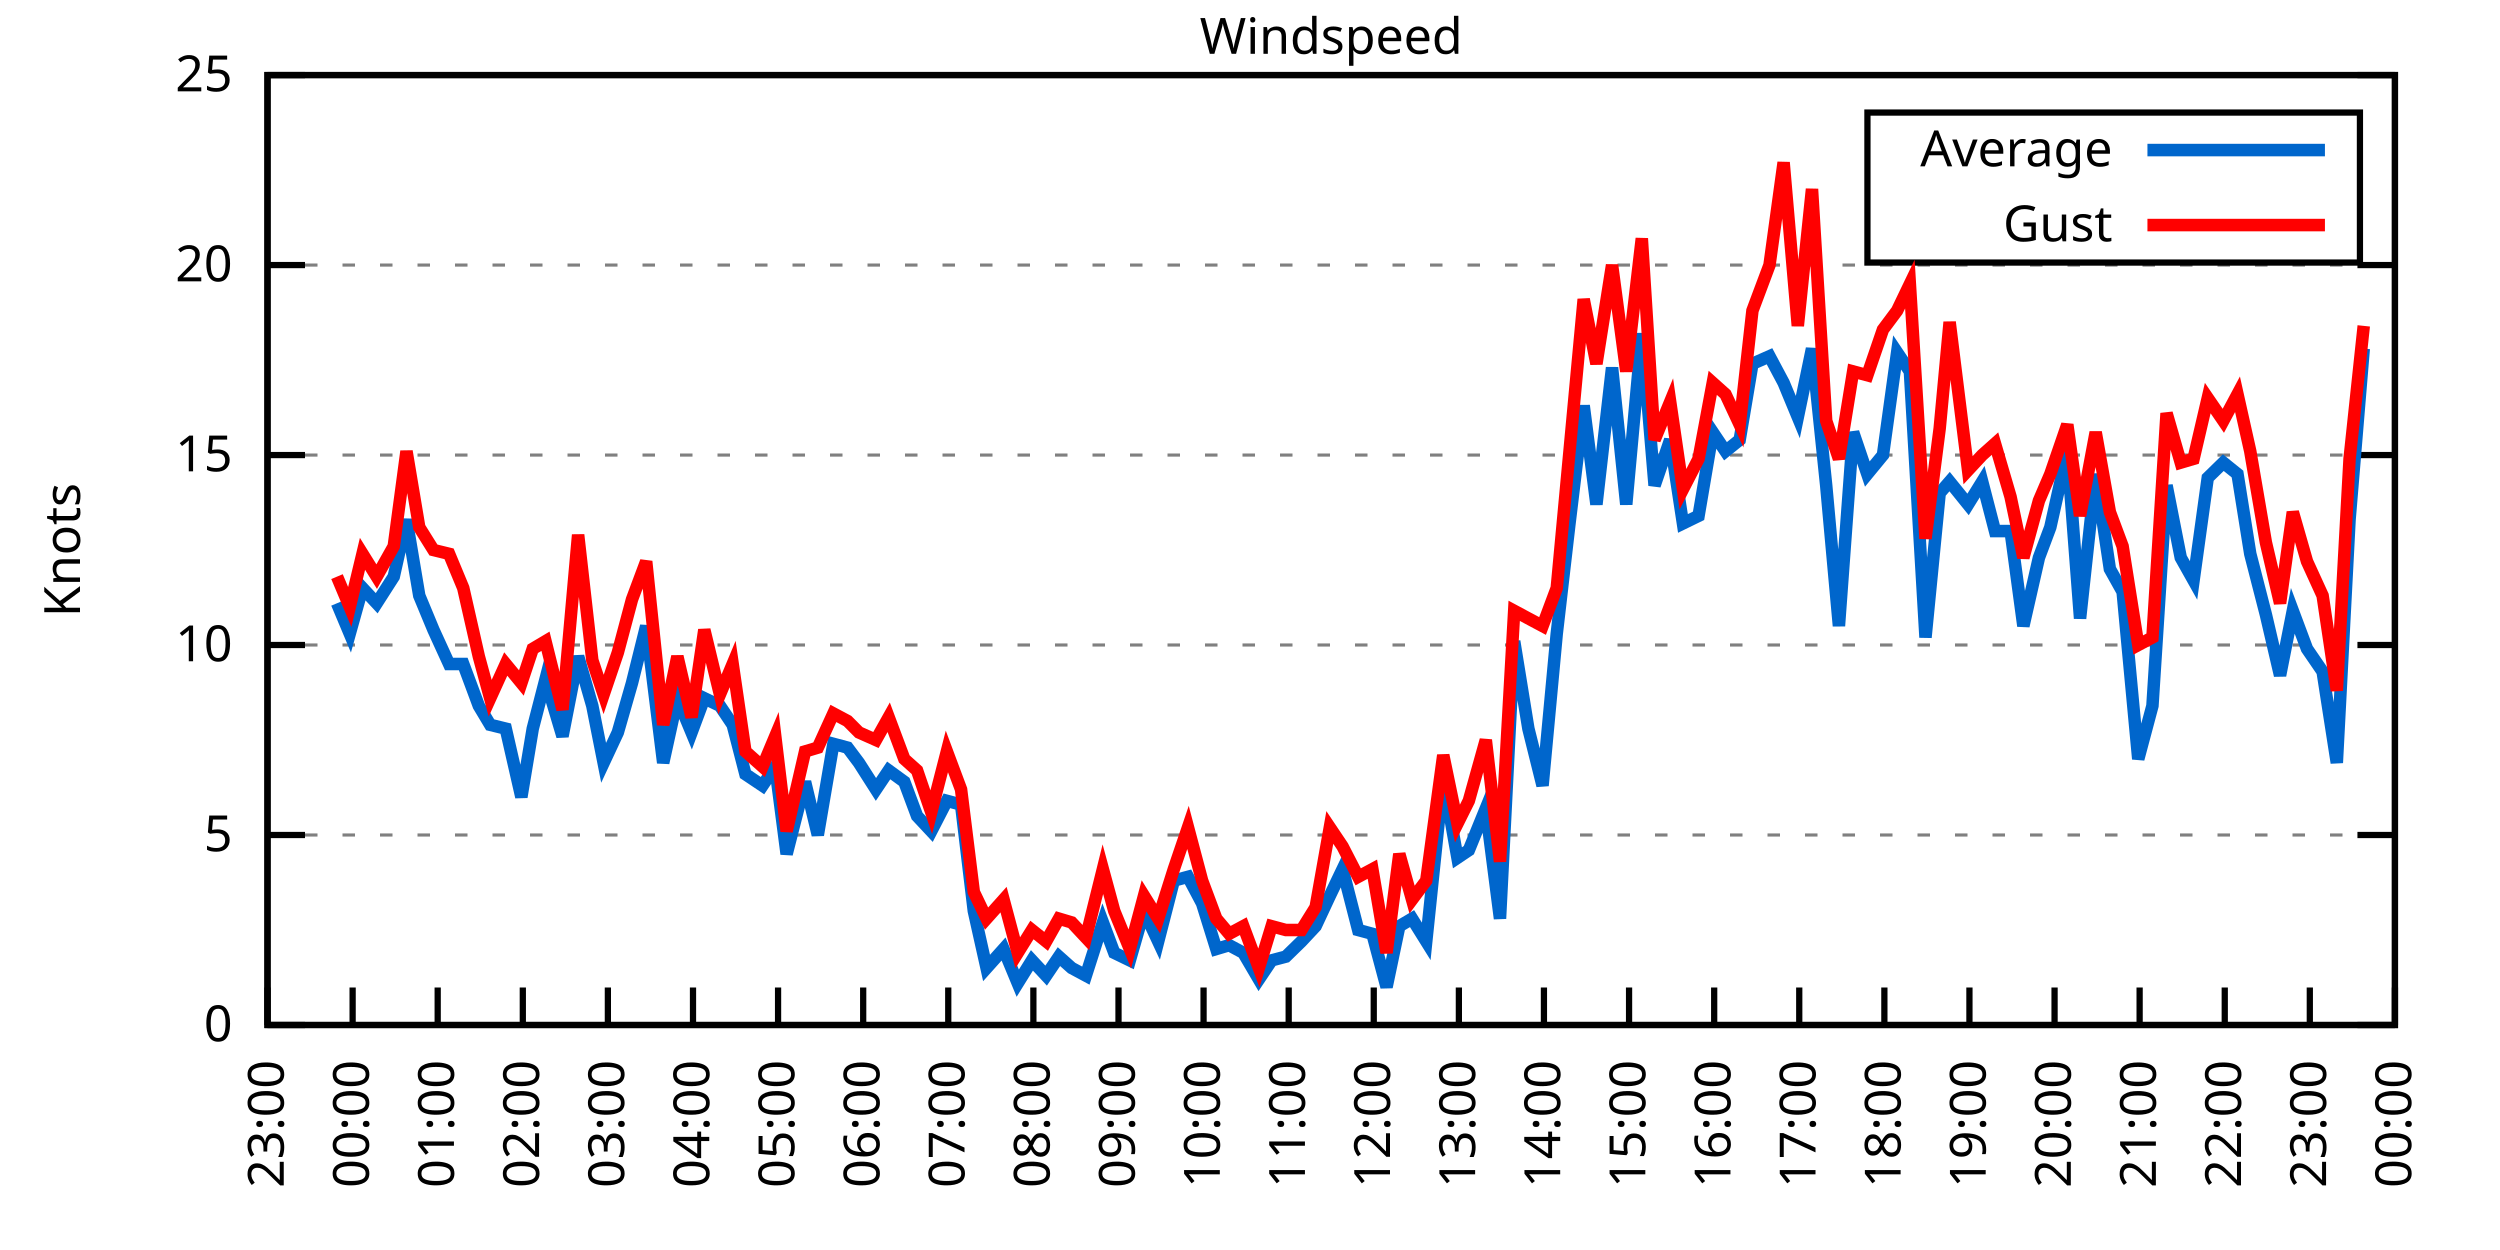
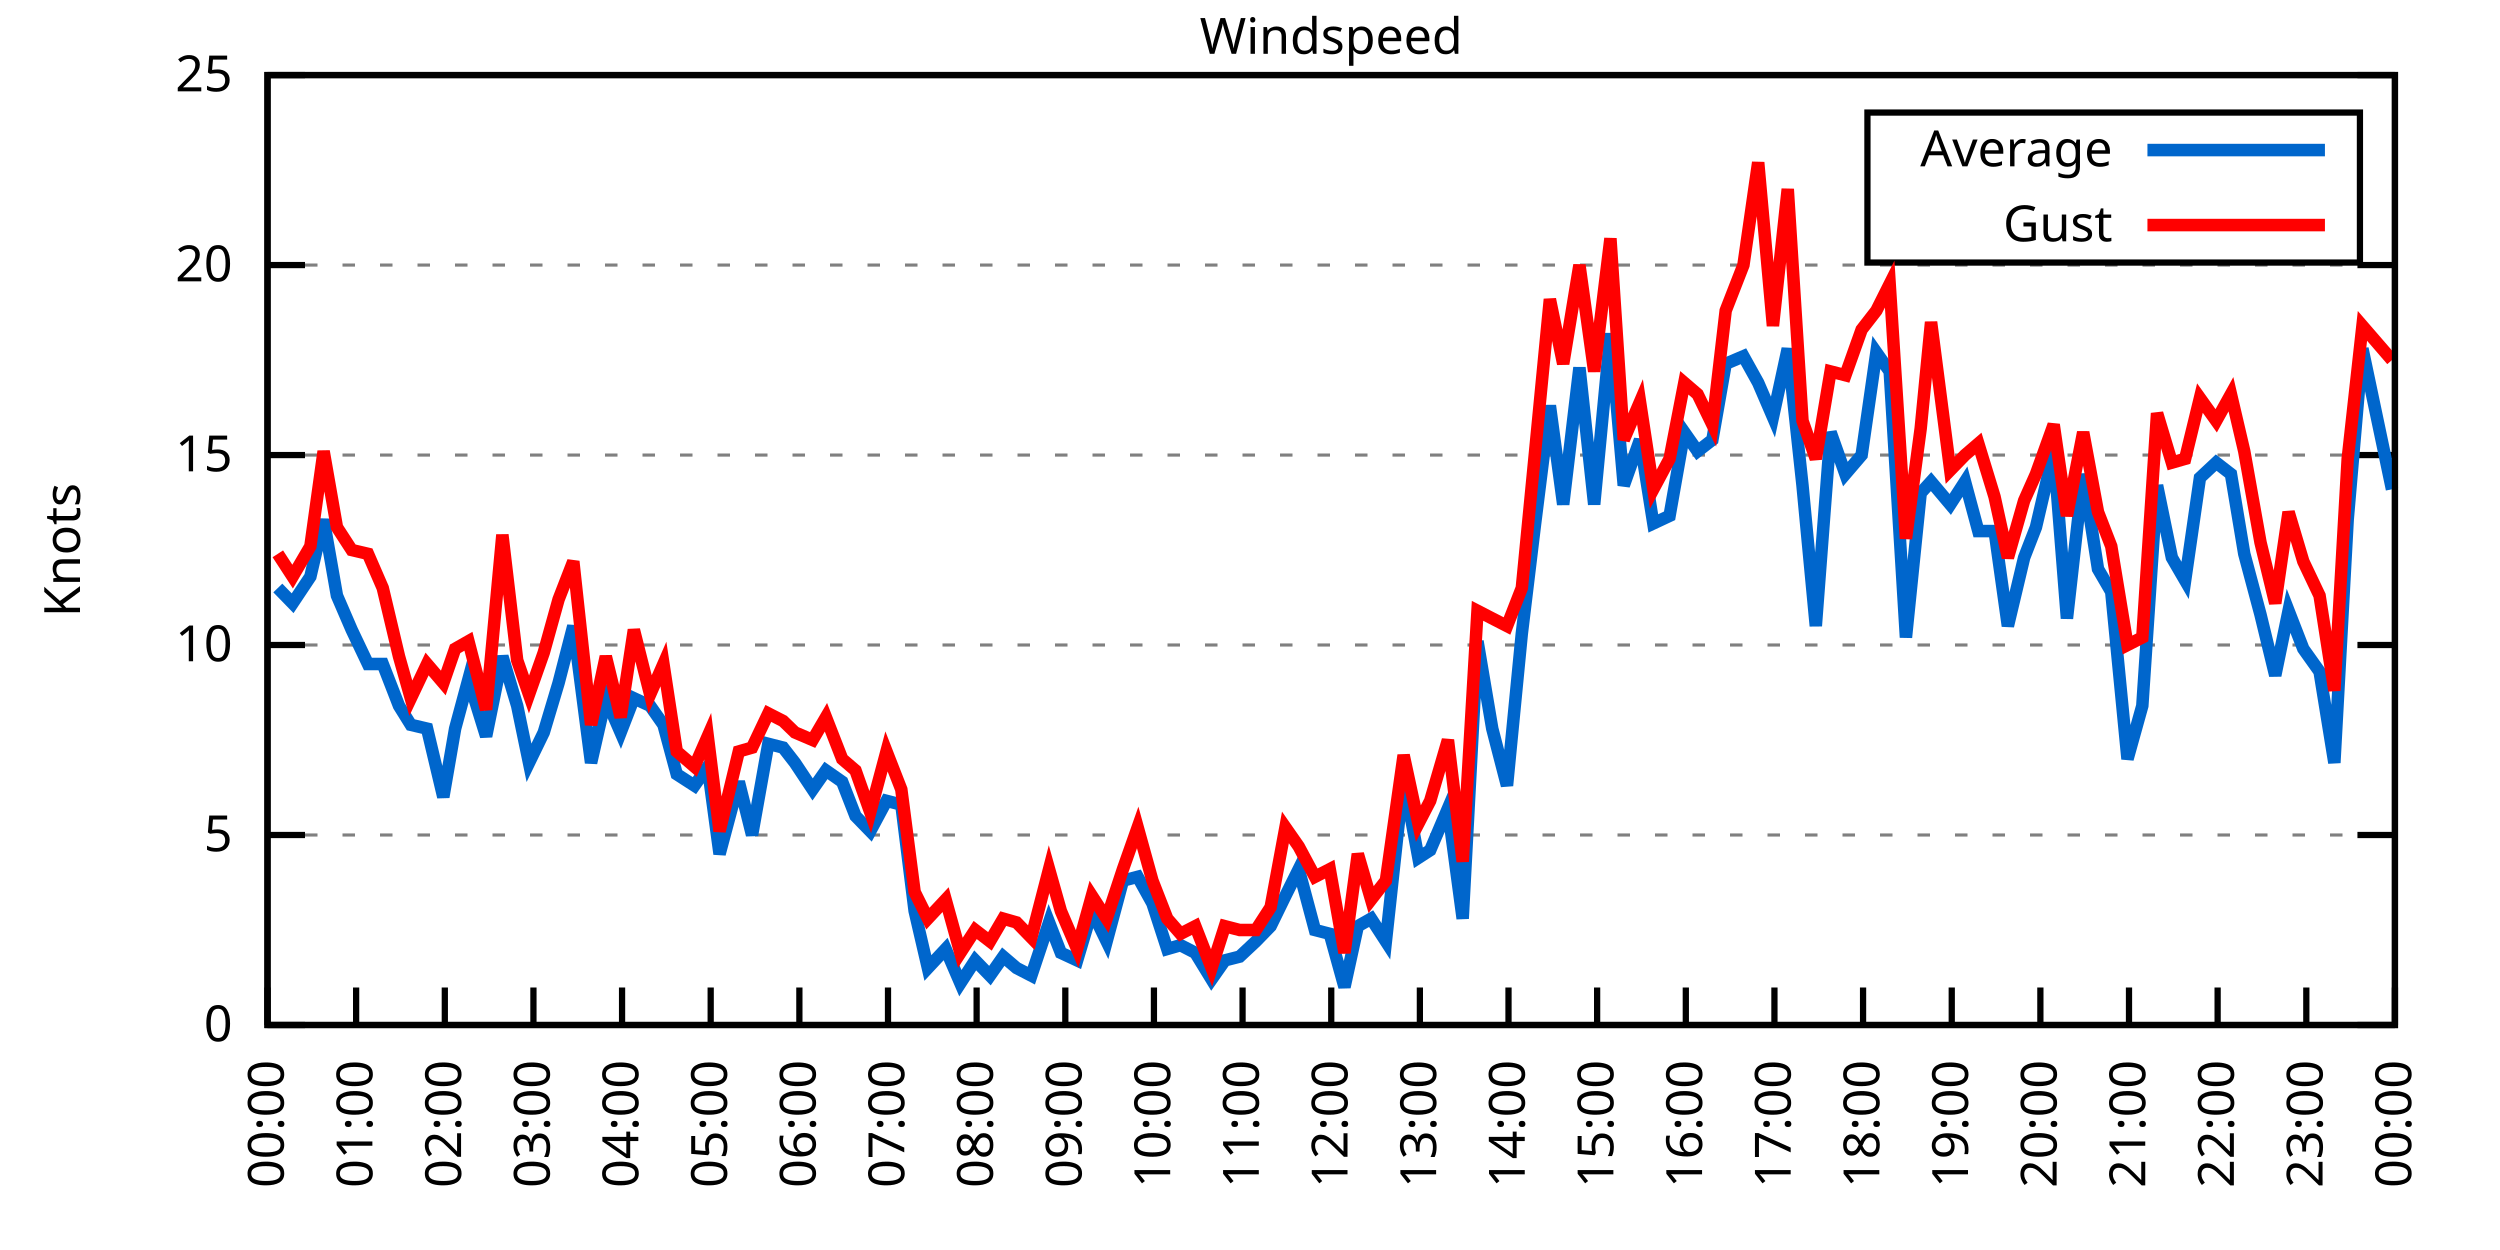
<svg xmlns="http://www.w3.org/2000/svg" xmlns:xlink="http://www.w3.org/1999/xlink" width="400" height="200" viewBox="0 0 400 200">
  <g id="gnuplot_canvas">
    <rect x="0" y="0" width="400" height="200" fill="none" />
    <defs>
      <circle id="gpDot" r="0.5" stroke-width="0.5" stroke="currentColor" />
      <path id="gpPt0" stroke-width="0.333" stroke="currentColor" d="M-1,0 h2 M0,-1 v2" />
      <path id="gpPt1" stroke-width="0.333" stroke="currentColor" d="M-1,-1 L1,1 M1,-1 L-1,1" />
      <path id="gpPt2" stroke-width="0.333" stroke="currentColor" d="M-1,0 L1,0 M0,-1 L0,1 M-1,-1 L1,1 M-1,1 L1,-1" />
      <rect id="gpPt3" stroke-width="0.333" stroke="currentColor" x="-1" y="-1" width="2" height="2" />
      <rect id="gpPt4" stroke-width="0.333" stroke="currentColor" fill="currentColor" x="-1" y="-1" width="2" height="2" />
      <circle id="gpPt5" stroke-width="0.333" stroke="currentColor" cx="0" cy="0" r="1" />
      <use xlink:href="#gpPt5" id="gpPt6" fill="currentColor" stroke="none" />
      <path id="gpPt7" stroke-width="0.333" stroke="currentColor" d="M0,-1.33 L-1.33,0.67 L1.33,0.67 z" />
      <use xlink:href="#gpPt7" id="gpPt8" fill="currentColor" stroke="none" />
      <use xlink:href="#gpPt7" id="gpPt9" stroke="currentColor" transform="rotate(180)" />
      <use xlink:href="#gpPt9" id="gpPt10" fill="currentColor" stroke="none" />
      <use xlink:href="#gpPt3" id="gpPt11" stroke="currentColor" transform="rotate(45)" />
      <use xlink:href="#gpPt11" id="gpPt12" fill="currentColor" stroke="none" />
      <path id="gpPt13" stroke-width="0.333" stroke="currentColor" d="M0,1.330 L1.265,0.411 L0.782,-1.067 L-0.782,-1.076 L-1.265,0.411 z" />
      <use xlink:href="#gpPt13" id="gpPt14" fill="currentColor" stroke="none" />
      <filter id="textbox" filterUnits="objectBoundingBox" x="0" y="0" height="1" width="1">
        <feFlood flood-color="white" flood-opacity="1" result="bgnd" />
        <feComposite in="SourceGraphic" in2="bgnd" operator="atop" />
      </filter>
      <filter id="greybox" filterUnits="objectBoundingBox" x="0" y="0" height="1" width="1">
        <feFlood flood-color="lightgrey" flood-opacity="1" result="grey" />
        <feComposite in="SourceGraphic" in2="grey" operator="atop" />
      </filter>
    </defs>
    <g fill="none" color="white" stroke="currentColor" stroke-width="1.00" stroke-linecap="butt" stroke-linejoin="miter">
</g>
    <g fill="none" color="black" stroke="currentColor" stroke-width="1.00" stroke-linecap="butt" stroke-linejoin="miter">
      <g stroke="none" shape-rendering="crispEdges">
        <polygon fill="rgb(255, 255, 255)" points="42.80,164.00 383.18,164.00 383.18,12.02 42.80,12.02 " />
      </g>
    </g>
    <g fill="none" color="black" stroke="currentColor" stroke-width="1.00" stroke-linecap="butt" stroke-linejoin="miter">
</g>
    <g fill="none" color="black" stroke="black" stroke-width="0.50" stroke-linecap="butt" stroke-linejoin="miter">
</g>
    <g fill="none" color="gray" stroke="currentColor" stroke-width="0.50" stroke-linecap="butt" stroke-linejoin="miter">
      <path stroke="gray" stroke-dasharray="2,4" class="gridline" d="M42.80,164.00 L383.19,164.00  " />
    </g>
    <g fill="none" color="gray" stroke="gray" stroke-width="1.00" stroke-linecap="butt" stroke-linejoin="miter">
</g>
    <g fill="none" color="black" stroke="currentColor" stroke-width="1.00" stroke-linecap="butt" stroke-linejoin="miter">
      <path stroke="black" d="M42.80,164.00 L48.80,164.00 M383.19,164.00 L377.19,164.00  " />
      <g transform="translate(37.20,166.60)" stroke="none" fill="black" font-family="Sans" font-size="8.00" text-anchor="end">
        <text>
          <tspan font-family="Sans"> 0</tspan>
        </text>
      </g>
    </g>
    <g fill="none" color="black" stroke="currentColor" stroke-width="1.00" stroke-linecap="butt" stroke-linejoin="miter">
</g>
    <g fill="none" color="black" stroke="black" stroke-width="0.50" stroke-linecap="butt" stroke-linejoin="miter">
</g>
    <g fill="none" color="gray" stroke="currentColor" stroke-width="0.50" stroke-linecap="butt" stroke-linejoin="miter">
      <path stroke="gray" stroke-dasharray="2,4" class="gridline" d="M42.80,133.60 L383.19,133.60  " />
    </g>
    <g fill="none" color="gray" stroke="gray" stroke-width="1.00" stroke-linecap="butt" stroke-linejoin="miter">
</g>
    <g fill="none" color="black" stroke="currentColor" stroke-width="1.00" stroke-linecap="butt" stroke-linejoin="miter">
      <path stroke="black" d="M42.80,133.60 L48.80,133.60 M383.19,133.60 L377.19,133.60  " />
      <g transform="translate(37.20,136.20)" stroke="none" fill="black" font-family="Sans" font-size="8.00" text-anchor="end">
        <text>
          <tspan font-family="Sans"> 5</tspan>
        </text>
      </g>
    </g>
    <g fill="none" color="black" stroke="currentColor" stroke-width="1.00" stroke-linecap="butt" stroke-linejoin="miter">
</g>
    <g fill="none" color="black" stroke="black" stroke-width="0.50" stroke-linecap="butt" stroke-linejoin="miter">
</g>
    <g fill="none" color="gray" stroke="currentColor" stroke-width="0.50" stroke-linecap="butt" stroke-linejoin="miter">
      <path stroke="gray" stroke-dasharray="2,4" class="gridline" d="M42.80,103.20 L383.19,103.20  " />
    </g>
    <g fill="none" color="gray" stroke="gray" stroke-width="1.00" stroke-linecap="butt" stroke-linejoin="miter">
</g>
    <g fill="none" color="black" stroke="currentColor" stroke-width="1.00" stroke-linecap="butt" stroke-linejoin="miter">
      <path stroke="black" d="M42.80,103.20 L48.80,103.20 M383.19,103.20 L377.19,103.20  " />
      <g transform="translate(37.20,105.80)" stroke="none" fill="black" font-family="Sans" font-size="8.00" text-anchor="end">
        <text>
          <tspan font-family="Sans"> 10</tspan>
        </text>
      </g>
    </g>
    <g fill="none" color="black" stroke="currentColor" stroke-width="1.00" stroke-linecap="butt" stroke-linejoin="miter">
</g>
    <g fill="none" color="black" stroke="black" stroke-width="0.50" stroke-linecap="butt" stroke-linejoin="miter">
</g>
    <g fill="none" color="gray" stroke="currentColor" stroke-width="0.50" stroke-linecap="butt" stroke-linejoin="miter">
      <path stroke="gray" stroke-dasharray="2,4" class="gridline" d="M42.80,72.81 L383.19,72.81  " />
    </g>
    <g fill="none" color="gray" stroke="gray" stroke-width="1.00" stroke-linecap="butt" stroke-linejoin="miter">
</g>
    <g fill="none" color="black" stroke="currentColor" stroke-width="1.00" stroke-linecap="butt" stroke-linejoin="miter">
      <path stroke="black" d="M42.80,72.81 L48.80,72.81 M383.19,72.81 L377.19,72.81  " />
      <g transform="translate(37.20,75.41)" stroke="none" fill="black" font-family="Sans" font-size="8.00" text-anchor="end">
        <text>
          <tspan font-family="Sans"> 15</tspan>
        </text>
      </g>
    </g>
    <g fill="none" color="black" stroke="currentColor" stroke-width="1.00" stroke-linecap="butt" stroke-linejoin="miter">
</g>
    <g fill="none" color="black" stroke="black" stroke-width="0.50" stroke-linecap="butt" stroke-linejoin="miter">
</g>
    <g fill="none" color="gray" stroke="currentColor" stroke-width="0.50" stroke-linecap="butt" stroke-linejoin="miter">
      <path stroke="gray" stroke-dasharray="2,4" class="gridline" d="M42.80,42.41 L383.19,42.41  " />
    </g>
    <g fill="none" color="gray" stroke="gray" stroke-width="1.00" stroke-linecap="butt" stroke-linejoin="miter">
</g>
    <g fill="none" color="black" stroke="currentColor" stroke-width="1.00" stroke-linecap="butt" stroke-linejoin="miter">
      <path stroke="black" d="M42.80,42.41 L48.80,42.41 M383.19,42.41 L377.19,42.41  " />
      <g transform="translate(37.20,45.01)" stroke="none" fill="black" font-family="Sans" font-size="8.00" text-anchor="end">
        <text>
          <tspan font-family="Sans"> 20</tspan>
        </text>
      </g>
    </g>
    <g fill="none" color="black" stroke="currentColor" stroke-width="1.00" stroke-linecap="butt" stroke-linejoin="miter">
</g>
    <g fill="none" color="black" stroke="black" stroke-width="0.50" stroke-linecap="butt" stroke-linejoin="miter">
</g>
    <g fill="none" color="gray" stroke="currentColor" stroke-width="0.50" stroke-linecap="butt" stroke-linejoin="miter">
      <path stroke="gray" stroke-dasharray="2,4" class="gridline" d="M42.80,12.01 L383.19,12.01  " />
    </g>
    <g fill="none" color="gray" stroke="gray" stroke-width="1.00" stroke-linecap="butt" stroke-linejoin="miter">
</g>
    <g fill="none" color="black" stroke="currentColor" stroke-width="1.00" stroke-linecap="butt" stroke-linejoin="miter">
      <path stroke="black" d="M42.80,12.01 L48.80,12.01 M383.19,12.01 L377.19,12.01  " />
      <g transform="translate(37.20,14.61)" stroke="none" fill="black" font-family="Sans" font-size="8.00" text-anchor="end">
        <text>
          <tspan font-family="Sans"> 25</tspan>
        </text>
      </g>
    </g>
    <g fill="none" color="black" stroke="currentColor" stroke-width="1.00" stroke-linecap="butt" stroke-linejoin="miter">
      <path stroke="black" d="M42.80,164.00 L42.80,158.00  " />
      <g transform="translate(45.40,169.60) rotate(270.00)" stroke="none" fill="black" font-family="Sans" font-size="8.00" text-anchor="end">
        <text>
-           <tspan font-family="Sans">23:00</tspan>
-         </text>
-       </g>
-     </g>
-     <g fill="none" color="black" stroke="currentColor" stroke-width="1.00" stroke-linecap="butt" stroke-linejoin="miter">
-       <path stroke="black" d="M56.42,164.00 L56.42,158.00  " />
-       <g transform="translate(59.02,169.60) rotate(270.00)" stroke="none" fill="black" font-family="Sans" font-size="8.00" text-anchor="end">
-         <text>
          <tspan font-family="Sans">00:00</tspan>
        </text>
      </g>
    </g>
    <g fill="none" color="black" stroke="currentColor" stroke-width="1.00" stroke-linecap="butt" stroke-linejoin="miter">
-       <path stroke="black" d="M70.03,164.00 L70.03,158.00  " />
-       <g transform="translate(72.63,169.60) rotate(270.00)" stroke="none" fill="black" font-family="Sans" font-size="8.00" text-anchor="end">
+       <path stroke="black" d="M56.98,164.00 L56.98,158.00  " />
+       <g transform="translate(59.58,169.60) rotate(270.00)" stroke="none" fill="black" font-family="Sans" font-size="8.00" text-anchor="end">
        <text>
          <tspan font-family="Sans">01:00</tspan>
        </text>
      </g>
    </g>
    <g fill="none" color="black" stroke="currentColor" stroke-width="1.00" stroke-linecap="butt" stroke-linejoin="miter">
-       <path stroke="black" d="M83.65,164.00 L83.65,158.00  " />
-       <g transform="translate(86.25,169.60) rotate(270.00)" stroke="none" fill="black" font-family="Sans" font-size="8.00" text-anchor="end">
+       <path stroke="black" d="M71.17,164.00 L71.17,158.00  " />
+       <g transform="translate(73.77,169.60) rotate(270.00)" stroke="none" fill="black" font-family="Sans" font-size="8.00" text-anchor="end">
        <text>
          <tspan font-family="Sans">02:00</tspan>
        </text>
      </g>
    </g>
    <g fill="none" color="black" stroke="currentColor" stroke-width="1.00" stroke-linecap="butt" stroke-linejoin="miter">
-       <path stroke="black" d="M97.26,164.00 L97.26,158.00  " />
-       <g transform="translate(99.86,169.60) rotate(270.00)" stroke="none" fill="black" font-family="Sans" font-size="8.00" text-anchor="end">
+       <path stroke="black" d="M85.35,164.00 L85.35,158.00  " />
+       <g transform="translate(87.95,169.60) rotate(270.00)" stroke="none" fill="black" font-family="Sans" font-size="8.00" text-anchor="end">
        <text>
          <tspan font-family="Sans">03:00</tspan>
        </text>
      </g>
    </g>
    <g fill="none" color="black" stroke="currentColor" stroke-width="1.00" stroke-linecap="butt" stroke-linejoin="miter">
-       <path stroke="black" d="M110.88,164.00 L110.88,158.00  " />
-       <g transform="translate(113.48,169.60) rotate(270.00)" stroke="none" fill="black" font-family="Sans" font-size="8.00" text-anchor="end">
+       <path stroke="black" d="M99.53,164.00 L99.53,158.00  " />
+       <g transform="translate(102.13,169.60) rotate(270.00)" stroke="none" fill="black" font-family="Sans" font-size="8.00" text-anchor="end">
        <text>
          <tspan font-family="Sans">04:00</tspan>
        </text>
      </g>
    </g>
    <g fill="none" color="black" stroke="currentColor" stroke-width="1.00" stroke-linecap="butt" stroke-linejoin="miter">
-       <path stroke="black" d="M124.49,164.00 L124.49,158.00  " />
-       <g transform="translate(127.09,169.60) rotate(270.00)" stroke="none" fill="black" font-family="Sans" font-size="8.00" text-anchor="end">
+       <path stroke="black" d="M113.71,164.00 L113.71,158.00  " />
+       <g transform="translate(116.31,169.60) rotate(270.00)" stroke="none" fill="black" font-family="Sans" font-size="8.00" text-anchor="end">
        <text>
          <tspan font-family="Sans">05:00</tspan>
        </text>
      </g>
    </g>
    <g fill="none" color="black" stroke="currentColor" stroke-width="1.00" stroke-linecap="butt" stroke-linejoin="miter">
-       <path stroke="black" d="M138.11,164.00 L138.11,158.00  " />
-       <g transform="translate(140.71,169.60) rotate(270.00)" stroke="none" fill="black" font-family="Sans" font-size="8.00" text-anchor="end">
+       <path stroke="black" d="M127.90,164.00 L127.90,158.00  " />
+       <g transform="translate(130.50,169.60) rotate(270.00)" stroke="none" fill="black" font-family="Sans" font-size="8.00" text-anchor="end">
        <text>
          <tspan font-family="Sans">06:00</tspan>
        </text>
      </g>
    </g>
    <g fill="none" color="black" stroke="currentColor" stroke-width="1.00" stroke-linecap="butt" stroke-linejoin="miter">
-       <path stroke="black" d="M151.72,164.00 L151.72,158.00  " />
-       <g transform="translate(154.32,169.60) rotate(270.00)" stroke="none" fill="black" font-family="Sans" font-size="8.00" text-anchor="end">
+       <path stroke="black" d="M142.08,164.00 L142.08,158.00  " />
+       <g transform="translate(144.68,169.60) rotate(270.00)" stroke="none" fill="black" font-family="Sans" font-size="8.00" text-anchor="end">
        <text>
          <tspan font-family="Sans">07:00</tspan>
        </text>
      </g>
    </g>
    <g fill="none" color="black" stroke="currentColor" stroke-width="1.00" stroke-linecap="butt" stroke-linejoin="miter">
-       <path stroke="black" d="M165.34,164.00 L165.34,158.00  " />
-       <g transform="translate(167.94,169.60) rotate(270.00)" stroke="none" fill="black" font-family="Sans" font-size="8.00" text-anchor="end">
+       <path stroke="black" d="M156.26,164.00 L156.26,158.00  " />
+       <g transform="translate(158.86,169.60) rotate(270.00)" stroke="none" fill="black" font-family="Sans" font-size="8.00" text-anchor="end">
        <text>
          <tspan font-family="Sans">08:00</tspan>
        </text>
      </g>
    </g>
    <g fill="none" color="black" stroke="currentColor" stroke-width="1.00" stroke-linecap="butt" stroke-linejoin="miter">
-       <path stroke="black" d="M178.96,164.00 L178.96,158.00  " />
-       <g transform="translate(181.56,169.60) rotate(270.00)" stroke="none" fill="black" font-family="Sans" font-size="8.00" text-anchor="end">
+       <path stroke="black" d="M170.45,164.00 L170.45,158.00  " />
+       <g transform="translate(173.05,169.60) rotate(270.00)" stroke="none" fill="black" font-family="Sans" font-size="8.00" text-anchor="end">
        <text>
          <tspan font-family="Sans">09:00</tspan>
        </text>
      </g>
    </g>
    <g fill="none" color="black" stroke="currentColor" stroke-width="1.00" stroke-linecap="butt" stroke-linejoin="miter">
-       <path stroke="black" d="M192.57,164.00 L192.57,158.00  " />
-       <g transform="translate(195.17,169.60) rotate(270.00)" stroke="none" fill="black" font-family="Sans" font-size="8.00" text-anchor="end">
+       <path stroke="black" d="M184.63,164.00 L184.63,158.00  " />
+       <g transform="translate(187.23,169.60) rotate(270.00)" stroke="none" fill="black" font-family="Sans" font-size="8.00" text-anchor="end">
        <text>
          <tspan font-family="Sans">10:00</tspan>
        </text>
      </g>
    </g>
    <g fill="none" color="black" stroke="currentColor" stroke-width="1.00" stroke-linecap="butt" stroke-linejoin="miter">
-       <path stroke="black" d="M206.19,164.00 L206.19,158.00  " />
-       <g transform="translate(208.79,169.60) rotate(270.00)" stroke="none" fill="black" font-family="Sans" font-size="8.00" text-anchor="end">
+       <path stroke="black" d="M198.81,164.00 L198.81,158.00  " />
+       <g transform="translate(201.41,169.60) rotate(270.00)" stroke="none" fill="black" font-family="Sans" font-size="8.00" text-anchor="end">
        <text>
          <tspan font-family="Sans">11:00</tspan>
        </text>
      </g>
    </g>
    <g fill="none" color="black" stroke="currentColor" stroke-width="1.00" stroke-linecap="butt" stroke-linejoin="miter">
-       <path stroke="black" d="M219.80,164.00 L219.80,158.00  " />
-       <g transform="translate(222.40,169.60) rotate(270.00)" stroke="none" fill="black" font-family="Sans" font-size="8.00" text-anchor="end">
+       <path stroke="black" d="M213.00,164.00 L213.00,158.00  " />
+       <g transform="translate(215.60,169.60) rotate(270.00)" stroke="none" fill="black" font-family="Sans" font-size="8.00" text-anchor="end">
        <text>
          <tspan font-family="Sans">12:00</tspan>
        </text>
      </g>
    </g>
    <g fill="none" color="black" stroke="currentColor" stroke-width="1.00" stroke-linecap="butt" stroke-linejoin="miter">
-       <path stroke="black" d="M233.42,164.00 L233.42,158.00  " />
-       <g transform="translate(236.02,169.60) rotate(270.00)" stroke="none" fill="black" font-family="Sans" font-size="8.00" text-anchor="end">
+       <path stroke="black" d="M227.18,164.00 L227.18,158.00  " />
+       <g transform="translate(229.78,169.60) rotate(270.00)" stroke="none" fill="black" font-family="Sans" font-size="8.00" text-anchor="end">
        <text>
          <tspan font-family="Sans">13:00</tspan>
        </text>
      </g>
    </g>
    <g fill="none" color="black" stroke="currentColor" stroke-width="1.00" stroke-linecap="butt" stroke-linejoin="miter">
-       <path stroke="black" d="M247.03,164.00 L247.03,158.00  " />
-       <g transform="translate(249.63,169.60) rotate(270.00)" stroke="none" fill="black" font-family="Sans" font-size="8.00" text-anchor="end">
+       <path stroke="black" d="M241.36,164.00 L241.36,158.00  " />
+       <g transform="translate(243.96,169.60) rotate(270.00)" stroke="none" fill="black" font-family="Sans" font-size="8.00" text-anchor="end">
        <text>
          <tspan font-family="Sans">14:00</tspan>
        </text>
      </g>
    </g>
    <g fill="none" color="black" stroke="currentColor" stroke-width="1.00" stroke-linecap="butt" stroke-linejoin="miter">
-       <path stroke="black" d="M260.65,164.00 L260.65,158.00  " />
-       <g transform="translate(263.25,169.60) rotate(270.00)" stroke="none" fill="black" font-family="Sans" font-size="8.00" text-anchor="end">
+       <path stroke="black" d="M255.54,164.00 L255.54,158.00  " />
+       <g transform="translate(258.14,169.60) rotate(270.00)" stroke="none" fill="black" font-family="Sans" font-size="8.00" text-anchor="end">
        <text>
          <tspan font-family="Sans">15:00</tspan>
        </text>
      </g>
    </g>
    <g fill="none" color="black" stroke="currentColor" stroke-width="1.00" stroke-linecap="butt" stroke-linejoin="miter">
-       <path stroke="black" d="M274.27,164.00 L274.27,158.00  " />
-       <g transform="translate(276.87,169.60) rotate(270.00)" stroke="none" fill="black" font-family="Sans" font-size="8.00" text-anchor="end">
+       <path stroke="black" d="M269.73,164.00 L269.73,158.00  " />
+       <g transform="translate(272.33,169.60) rotate(270.00)" stroke="none" fill="black" font-family="Sans" font-size="8.00" text-anchor="end">
        <text>
          <tspan font-family="Sans">16:00</tspan>
        </text>
      </g>
    </g>
    <g fill="none" color="black" stroke="currentColor" stroke-width="1.00" stroke-linecap="butt" stroke-linejoin="miter">
-       <path stroke="black" d="M287.88,164.00 L287.88,158.00  " />
-       <g transform="translate(290.48,169.60) rotate(270.00)" stroke="none" fill="black" font-family="Sans" font-size="8.00" text-anchor="end">
+       <path stroke="black" d="M283.91,164.00 L283.91,158.00  " />
+       <g transform="translate(286.51,169.60) rotate(270.00)" stroke="none" fill="black" font-family="Sans" font-size="8.00" text-anchor="end">
        <text>
          <tspan font-family="Sans">17:00</tspan>
        </text>
      </g>
    </g>
    <g fill="none" color="black" stroke="currentColor" stroke-width="1.00" stroke-linecap="butt" stroke-linejoin="miter">
-       <path stroke="black" d="M301.50,164.00 L301.50,158.00  " />
-       <g transform="translate(304.10,169.60) rotate(270.00)" stroke="none" fill="black" font-family="Sans" font-size="8.00" text-anchor="end">
+       <path stroke="black" d="M298.09,164.00 L298.09,158.00  " />
+       <g transform="translate(300.69,169.60) rotate(270.00)" stroke="none" fill="black" font-family="Sans" font-size="8.00" text-anchor="end">
        <text>
          <tspan font-family="Sans">18:00</tspan>
        </text>
      </g>
    </g>
    <g fill="none" color="black" stroke="currentColor" stroke-width="1.00" stroke-linecap="butt" stroke-linejoin="miter">
-       <path stroke="black" d="M315.11,164.00 L315.11,158.00  " />
-       <g transform="translate(317.71,169.60) rotate(270.00)" stroke="none" fill="black" font-family="Sans" font-size="8.00" text-anchor="end">
+       <path stroke="black" d="M312.28,164.00 L312.28,158.00  " />
+       <g transform="translate(314.88,169.60) rotate(270.00)" stroke="none" fill="black" font-family="Sans" font-size="8.00" text-anchor="end">
        <text>
          <tspan font-family="Sans">19:00</tspan>
        </text>
      </g>
    </g>
    <g fill="none" color="black" stroke="currentColor" stroke-width="1.00" stroke-linecap="butt" stroke-linejoin="miter">
-       <path stroke="black" d="M328.73,164.00 L328.73,158.00  " />
-       <g transform="translate(331.33,169.60) rotate(270.00)" stroke="none" fill="black" font-family="Sans" font-size="8.00" text-anchor="end">
+       <path stroke="black" d="M326.46,164.00 L326.46,158.00  " />
+       <g transform="translate(329.06,169.60) rotate(270.00)" stroke="none" fill="black" font-family="Sans" font-size="8.00" text-anchor="end">
        <text>
          <tspan font-family="Sans">20:00</tspan>
        </text>
      </g>
    </g>
    <g fill="none" color="black" stroke="currentColor" stroke-width="1.00" stroke-linecap="butt" stroke-linejoin="miter">
-       <path stroke="black" d="M342.34,164.00 L342.34,158.00  " />
-       <g transform="translate(344.94,169.60) rotate(270.00)" stroke="none" fill="black" font-family="Sans" font-size="8.00" text-anchor="end">
+       <path stroke="black" d="M340.64,164.00 L340.64,158.00  " />
+       <g transform="translate(343.24,169.60) rotate(270.00)" stroke="none" fill="black" font-family="Sans" font-size="8.00" text-anchor="end">
        <text>
          <tspan font-family="Sans">21:00</tspan>
        </text>
      </g>
    </g>
    <g fill="none" color="black" stroke="currentColor" stroke-width="1.00" stroke-linecap="butt" stroke-linejoin="miter">
-       <path stroke="black" d="M355.96,164.00 L355.96,158.00  " />
-       <g transform="translate(358.56,169.60) rotate(270.00)" stroke="none" fill="black" font-family="Sans" font-size="8.00" text-anchor="end">
+       <path stroke="black" d="M354.82,164.00 L354.82,158.00  " />
+       <g transform="translate(357.42,169.60) rotate(270.00)" stroke="none" fill="black" font-family="Sans" font-size="8.00" text-anchor="end">
        <text>
          <tspan font-family="Sans">22:00</tspan>
        </text>
      </g>
    </g>
    <g fill="none" color="black" stroke="currentColor" stroke-width="1.00" stroke-linecap="butt" stroke-linejoin="miter">
-       <path stroke="black" d="M369.57,164.00 L369.57,158.00  " />
-       <g transform="translate(372.17,169.60) rotate(270.00)" stroke="none" fill="black" font-family="Sans" font-size="8.00" text-anchor="end">
+       <path stroke="black" d="M369.01,164.00 L369.01,158.00  " />
+       <g transform="translate(371.61,169.60) rotate(270.00)" stroke="none" fill="black" font-family="Sans" font-size="8.00" text-anchor="end">
        <text>
          <tspan font-family="Sans">23:00</tspan>
        </text>
      </g>
    </g>
    <g fill="none" color="black" stroke="currentColor" stroke-width="1.00" stroke-linecap="butt" stroke-linejoin="miter">
      <path stroke="black" d="M383.19,164.00 L383.19,158.00  " />
      <g transform="translate(385.79,169.60) rotate(270.00)" stroke="none" fill="black" font-family="Sans" font-size="8.00" text-anchor="end">
        <text>
          <tspan font-family="Sans">00:00</tspan>
        </text>
      </g>
    </g>
    <g fill="none" color="black" stroke="currentColor" stroke-width="1.00" stroke-linecap="butt" stroke-linejoin="miter">
</g>
    <g fill="none" color="black" stroke="currentColor" stroke-width="1.00" stroke-linecap="butt" stroke-linejoin="miter">
      <path stroke="black" d="M42.80,12.01 L42.80,164.00 L383.19,164.00 L383.19,12.01 L42.80,12.01 Z  " />
    </g>
    <g fill="none" color="black" stroke="currentColor" stroke-width="1.00" stroke-linecap="butt" stroke-linejoin="miter">
</g>
    <g fill="none" color="black" stroke="currentColor" stroke-width="1.00" stroke-linecap="butt" stroke-linejoin="miter">
      <path stroke="black" d="M298.79,42.01 L298.79,18.01 L377.59,18.01 L377.59,42.01 L298.79,42.01 Z  " />
    </g>
    <g id="Windspeed_plot_1">
      <g fill="none" color="white" stroke="black" stroke-width="2.00" stroke-linecap="butt" stroke-linejoin="miter">
</g>
      <g fill="none" color="black" stroke="currentColor" stroke-width="2.00" stroke-linecap="butt" stroke-linejoin="miter">
        <g transform="translate(337.99,26.61)" stroke="none" fill="black" font-family="Sans" font-size="8.00" text-anchor="end">
          <text>
            <tspan font-family="Sans">Average</tspan>
          </text>
        </g>
      </g>
      <g fill="none" color="black" stroke="currentColor" stroke-width="2.00" stroke-linecap="butt" stroke-linejoin="miter">
-         <path stroke="rgb(  0, 102, 204)" d="M343.59,24.01 L371.99,24.01 M53.92,96.52 L55.96,101.38 L58.00,94.08 L60.27,96.52 L63.00,92.26 L65.04,83.14   L67.08,95.30 L69.35,100.77 L71.85,106.24 L74.12,106.24 L76.61,112.93 L78.43,115.97 L80.92,116.58 L83.42,127.52   L85.24,116.58 L87.28,108.68 L90.00,117.80 L92.50,105.03 L94.77,112.93 L96.58,122.05 L98.85,117.19 L101.12,109.28   L103.39,100.16 L106.11,122.05 L108.38,111.72 L110.65,117.19 L112.69,111.72 L115.19,112.93 L117.23,115.97 L119.27,123.87   L122.00,125.70 L124.04,122.66 L125.86,136.64 L128.81,125.09 L130.85,133.60 L133.34,119.01 L135.61,119.62 L137.43,122.05   L140.15,126.31 L142.19,123.27 L144.69,125.09 L146.73,130.56 L149.00,132.99 L151.50,128.13 L153.77,128.74 L155.81,145.76   L157.85,154.88 L160.57,151.84 L162.84,157.31 L165.11,153.66 L167.38,156.10 L169.43,153.06 L171.47,154.88 L173.74,156.10   L176.46,147.59 L178.28,152.45 L180.77,153.66 L183.04,145.76 L185.31,150.62 L187.81,140.90 L190.08,140.29 L192.34,144.55   L194.61,151.84 L196.66,151.23 L198.93,152.45 L201.42,156.70 L203.46,153.66 L205.73,153.06 L208.23,150.62 L210.50,148.19   L212.77,143.33 L214.81,139.07 L217.31,148.80 L219.58,149.41 L221.85,157.92 L223.89,148.19 L225.93,146.98 L228.20,150.62   L230.92,124.48 L233.19,137.25 L235.01,136.03 L237.73,129.35 L240.00,146.98 L242.27,102.60 L244.54,116.58 L246.81,125.70   L249.08,101.38 L251.12,83.75 L253.39,64.90 L255.43,80.71 L257.93,58.82 L260.20,80.71 L262.69,53.35 L264.73,77.67   L267.23,70.37 L269.27,83.75 L271.77,82.53 L274.04,69.16 L276.08,72.20 L278.35,70.37 L280.39,58.21 L283.12,57.00   L285.38,61.25 L287.65,66.73 L289.92,55.78 L292.19,77.67 L294.23,100.16 L296.50,69.16 L298.77,75.85 L301.27,72.81   L303.54,56.39 L305.58,59.43 L308.08,101.99 L310.35,78.89 L311.94,77.06 L314.89,80.71 L317.15,77.06 L319.20,84.97   L321.69,84.97 L323.74,100.16 L326.23,89.22 L328.05,84.36 L330.77,72.20 L332.81,98.95 L335.31,75.85 L337.58,91.04   L339.62,94.69 L342.12,121.44 L344.39,112.93 L346.65,77.67 L348.92,89.22 L350.97,92.87 L353.24,76.45 L355.73,74.02   L358.00,75.85 L360.04,88.61 L362.54,98.34 L364.81,108.07 L366.85,97.73 L369.12,103.81 L371.62,107.46 L373.89,122.05   L375.93,83.14 L378.20,55.78  " />
+         <path stroke="rgb(  0, 102, 204)" d="M343.59,24.01 L371.99,24.01 M44.45,94.08 L46.82,96.52 L49.66,92.26 L51.78,83.14 L53.91,95.30 L56.27,100.77   L58.87,106.24 L61.24,106.24 L63.84,112.93 L65.73,115.97 L68.33,116.58 L70.93,127.52 L72.82,116.58 L74.95,108.68   L77.78,117.80 L80.38,105.03 L82.75,112.93 L84.64,122.05 L87.00,117.19 L89.37,109.28 L91.73,100.16 L94.57,122.05   L96.93,111.72 L99.30,117.19 L101.42,111.72 L104.02,112.93 L106.15,115.97 L108.28,123.87 L111.11,125.70 L113.24,122.66   L115.13,136.64 L118.21,125.09 L120.33,133.60 L122.93,119.01 L125.30,119.62 L127.19,122.05 L130.02,126.31 L132.15,123.27   L134.75,125.09 L136.88,130.56 L139.24,132.99 L141.84,128.13 L144.21,128.74 L146.34,145.76 L148.46,154.88 L151.30,151.84   L153.66,157.31 L156.03,153.66 L158.39,156.10 L160.52,153.06 L162.65,154.88 L165.01,156.10 L167.85,147.59 L169.74,152.45   L172.34,153.66 L174.70,145.76 L177.06,150.62 L179.67,140.90 L182.03,140.29 L184.39,144.55 L186.76,151.84 L188.88,151.23   L191.25,152.45 L193.85,156.70 L195.98,153.66 L198.34,153.06 L200.94,150.62 L203.30,148.19 L205.67,143.33 L207.79,139.07   L210.39,148.80 L212.76,149.41 L215.12,157.92 L217.25,148.19 L219.38,146.98 L221.74,150.62 L224.58,124.48 L226.94,137.25   L228.83,136.03 L231.67,129.35 L234.03,146.98 L236.40,102.60 L238.76,116.58 L241.12,125.70 L243.49,101.38 L245.62,83.75   L247.98,64.90 L250.11,80.71 L252.71,58.82 L255.07,80.71 L257.67,53.35 L259.80,77.67 L262.40,70.37 L264.53,83.75   L267.13,82.53 L269.49,69.16 L271.62,72.20 L273.98,70.37 L276.11,58.21 L278.95,57.00 L281.31,61.25 L283.67,66.73   L286.04,55.78 L288.40,77.67 L290.53,100.16 L292.89,69.16 L295.26,75.85 L297.86,72.81 L300.22,56.39 L302.35,59.43   L304.95,101.99 L307.31,78.89 L308.97,77.06 L312.04,80.71 L314.40,77.06 L316.53,84.97 L319.13,84.97 L321.26,100.16   L323.86,89.22 L325.75,84.36 L328.59,72.20 L330.71,98.95 L333.31,75.85 L335.68,91.04 L337.80,94.69 L340.40,121.44   L342.77,112.93 L345.13,77.67 L347.50,89.22 L349.62,92.87 L351.99,76.45 L354.59,74.02 L356.95,75.85 L359.08,88.61   L361.68,98.34 L364.04,108.07 L366.17,97.73 L368.53,103.81 L371.13,107.46 L373.50,122.05 L375.63,83.14 L377.99,55.78   L382.72,78.28  " />
      </g>
    </g>
    <g id="Windspeed_plot_2">
      <g fill="none" color="black" stroke="currentColor" stroke-width="2.00" stroke-linecap="butt" stroke-linejoin="miter">
        <g transform="translate(337.99,38.61)" stroke="none" fill="black" font-family="Sans" font-size="8.00" text-anchor="end">
          <text>
            <tspan font-family="Sans">Gust</tspan>
          </text>
        </g>
      </g>
      <g fill="none" color="black" stroke="currentColor" stroke-width="2.00" stroke-linecap="butt" stroke-linejoin="miter">
-         <path stroke="rgb(255,   0,   0)" d="M343.59,36.01 L371.99,36.01 M53.92,92.26 L55.96,97.12 L58.00,88.61 L60.27,92.26 L63.00,87.40 L65.04,72.20   L67.08,84.36 L69.35,88.00 L71.85,88.61 L74.12,94.08 L76.61,105.03 L78.43,111.72 L80.92,106.24 L83.42,109.28   L85.24,103.81 L87.28,102.60 L90.00,113.54 L92.50,85.57 L94.77,105.64 L96.58,111.11 L98.85,104.42 L101.12,95.91   L103.39,89.83 L106.11,115.97 L108.38,105.03 L110.65,114.76 L112.69,100.77 L115.19,111.11 L117.23,106.24 L119.27,120.23   L122.00,122.66 L124.04,117.80 L125.86,132.99 L128.81,120.23 L130.85,119.62 L133.34,114.15 L135.61,115.36 L137.43,117.19   L140.15,118.40 L142.19,114.76 L144.69,121.44 L146.73,123.27 L149.00,129.95 L151.50,120.23 L153.77,126.31 L155.81,142.72   L157.85,146.98 L160.57,143.94 L162.84,152.45 L165.11,148.80 L167.38,150.62 L169.43,146.98 L171.47,147.59 L173.74,150.02   L176.46,139.07 L178.28,145.76 L180.77,151.84 L183.04,143.33 L185.31,146.98 L187.81,139.07 L190.08,132.39 L192.34,140.90   L194.61,146.98 L196.66,149.41 L198.93,148.19 L201.42,154.88 L203.46,148.19 L205.73,148.80 L208.23,148.80 L210.50,145.15   L212.77,132.39 L214.81,135.43 L217.31,140.29 L219.58,139.07 L221.85,152.45 L223.89,136.64 L225.93,143.94 L228.20,140.90   L230.92,120.83 L233.19,131.78 L235.01,128.13 L237.73,118.40 L240.00,137.86 L242.27,97.73 L244.54,98.95 L246.81,100.16   L249.08,94.08 L251.12,72.20 L253.39,47.88 L255.43,58.21 L257.93,42.41 L260.20,59.43 L262.69,38.15 L264.73,70.37   L267.23,64.29 L269.27,78.28 L271.77,73.41 L274.04,61.25 L276.08,63.08 L278.35,67.94 L280.39,49.70 L283.12,42.41   L285.38,25.99 L287.65,52.14 L289.92,30.25 L292.19,67.33 L294.23,73.41 L296.50,59.43 L298.77,60.04 L301.27,52.74   L303.54,49.70 L305.58,45.45 L308.08,86.18 L310.35,68.55 L311.94,51.53 L314.89,75.24 L317.15,72.81 L319.20,70.98   L321.69,79.49 L323.74,89.22 L326.23,80.10 L328.05,75.85 L330.77,67.94 L332.81,82.53 L335.31,69.16 L337.58,81.93   L339.62,87.40 L342.12,103.20 L344.39,101.99 L346.65,66.12 L348.92,74.02 L350.97,73.41 L353.24,63.69 L355.73,67.33   L358.00,63.08 L360.04,72.20 L362.54,86.79 L364.81,96.52 L366.85,81.93 L369.12,89.83 L371.62,95.30 L373.89,110.50   L375.93,73.41 L378.20,52.14  " />
+         <path stroke="rgb(255,   0,   0)" d="M343.59,36.01 L371.99,36.01 M44.45,88.61 L46.82,92.26 L49.66,87.40 L51.78,72.20 L53.91,84.36 L56.27,88.00   L58.87,88.61 L61.24,94.08 L63.84,105.03 L65.73,111.72 L68.33,106.24 L70.93,109.28 L72.82,103.81 L74.95,102.60   L77.78,113.54 L80.38,85.57 L82.75,105.64 L84.64,111.11 L87.00,104.42 L89.37,95.91 L91.73,89.83 L94.57,115.97   L96.93,105.03 L99.30,114.76 L101.42,100.77 L104.02,111.11 L106.15,106.24 L108.28,120.23 L111.11,122.66 L113.24,117.80   L115.13,132.99 L118.21,120.23 L120.33,119.62 L122.93,114.15 L125.30,115.36 L127.19,117.19 L130.02,118.40 L132.15,114.76   L134.75,121.44 L136.88,123.27 L139.24,129.95 L141.84,120.23 L144.21,126.31 L146.34,142.72 L148.46,146.98 L151.30,143.94   L153.66,152.45 L156.03,148.80 L158.39,150.62 L160.52,146.98 L162.65,147.59 L165.01,150.02 L167.85,139.07 L169.74,145.76   L172.34,151.84 L174.70,143.33 L177.06,146.98 L179.67,139.07 L182.03,132.39 L184.39,140.90 L186.76,146.98 L188.88,149.41   L191.25,148.19 L193.85,154.88 L195.98,148.19 L198.34,148.80 L200.94,148.80 L203.30,145.15 L205.67,132.39 L207.79,135.43   L210.39,140.29 L212.76,139.07 L215.12,152.45 L217.25,136.64 L219.38,143.94 L221.74,140.90 L224.58,120.83 L226.94,131.78   L228.83,128.13 L231.67,118.40 L234.03,137.86 L236.40,97.73 L238.76,98.95 L241.12,100.16 L243.49,94.08 L245.62,72.20   L247.98,47.88 L250.11,58.21 L252.71,42.41 L255.07,59.43 L257.67,38.15 L259.80,70.37 L262.40,64.29 L264.53,78.28   L267.13,73.41 L269.49,61.25 L271.62,63.08 L273.98,67.94 L276.11,49.70 L278.95,42.41 L281.31,25.99 L283.67,52.14   L286.04,30.25 L288.40,67.33 L290.53,73.41 L292.89,59.43 L295.26,60.04 L297.86,52.74 L300.22,49.70 L302.35,45.45   L304.95,86.18 L307.31,68.55 L308.97,51.53 L312.04,75.24 L314.40,72.81 L316.53,70.98 L319.13,79.49 L321.26,89.22   L323.86,80.10 L325.75,75.85 L328.59,67.94 L330.71,82.53 L333.31,69.16 L335.68,81.93 L337.80,87.40 L340.40,103.20   L342.77,101.99 L345.13,66.12 L347.50,74.02 L349.62,73.41 L351.99,63.69 L354.59,67.33 L356.95,63.08 L359.08,72.20   L361.68,86.79 L364.04,96.52 L366.17,81.93 L368.53,89.83 L371.13,95.30 L373.50,110.50 L375.63,73.41 L377.99,52.14   L382.72,57.61  " />
      </g>
    </g>
    <g fill="none" color="black" stroke="currentColor" stroke-width="2.00" stroke-linecap="butt" stroke-linejoin="miter">
</g>
    <g fill="none" color="black" stroke="black" stroke-width="1.00" stroke-linecap="butt" stroke-linejoin="miter">
</g>
    <g fill="none" color="black" stroke="currentColor" stroke-width="1.00" stroke-linecap="butt" stroke-linejoin="miter">
      <path stroke="black" d="M42.80,12.01 L42.80,164.00 L383.19,164.00 L383.19,12.01 L42.80,12.01 Z  " />
      <g transform="translate(12.80,88.01) rotate(270.00)" stroke="none" fill="black" font-family="Sans" font-size="8.00" text-anchor="middle">
        <text>
          <tspan font-family="Sans">Knots</tspan>
        </text>
      </g>
    </g>
    <g fill="none" color="black" stroke="currentColor" stroke-width="1.00" stroke-linecap="butt" stroke-linejoin="miter">
</g>
    <g fill="none" color="black" stroke="currentColor" stroke-width="1.00" stroke-linecap="butt" stroke-linejoin="miter">
      <g transform="translate(212.99,8.61)" stroke="none" fill="black" font-family="Sans" font-size="8.00" text-anchor="middle">
        <text>
          <tspan font-family="Sans">Windspeed</tspan>
        </text>
      </g>
    </g>
    <g fill="none" color="black" stroke="currentColor" stroke-width="1.00" stroke-linecap="butt" stroke-linejoin="miter">
</g>
  </g>
</svg>
